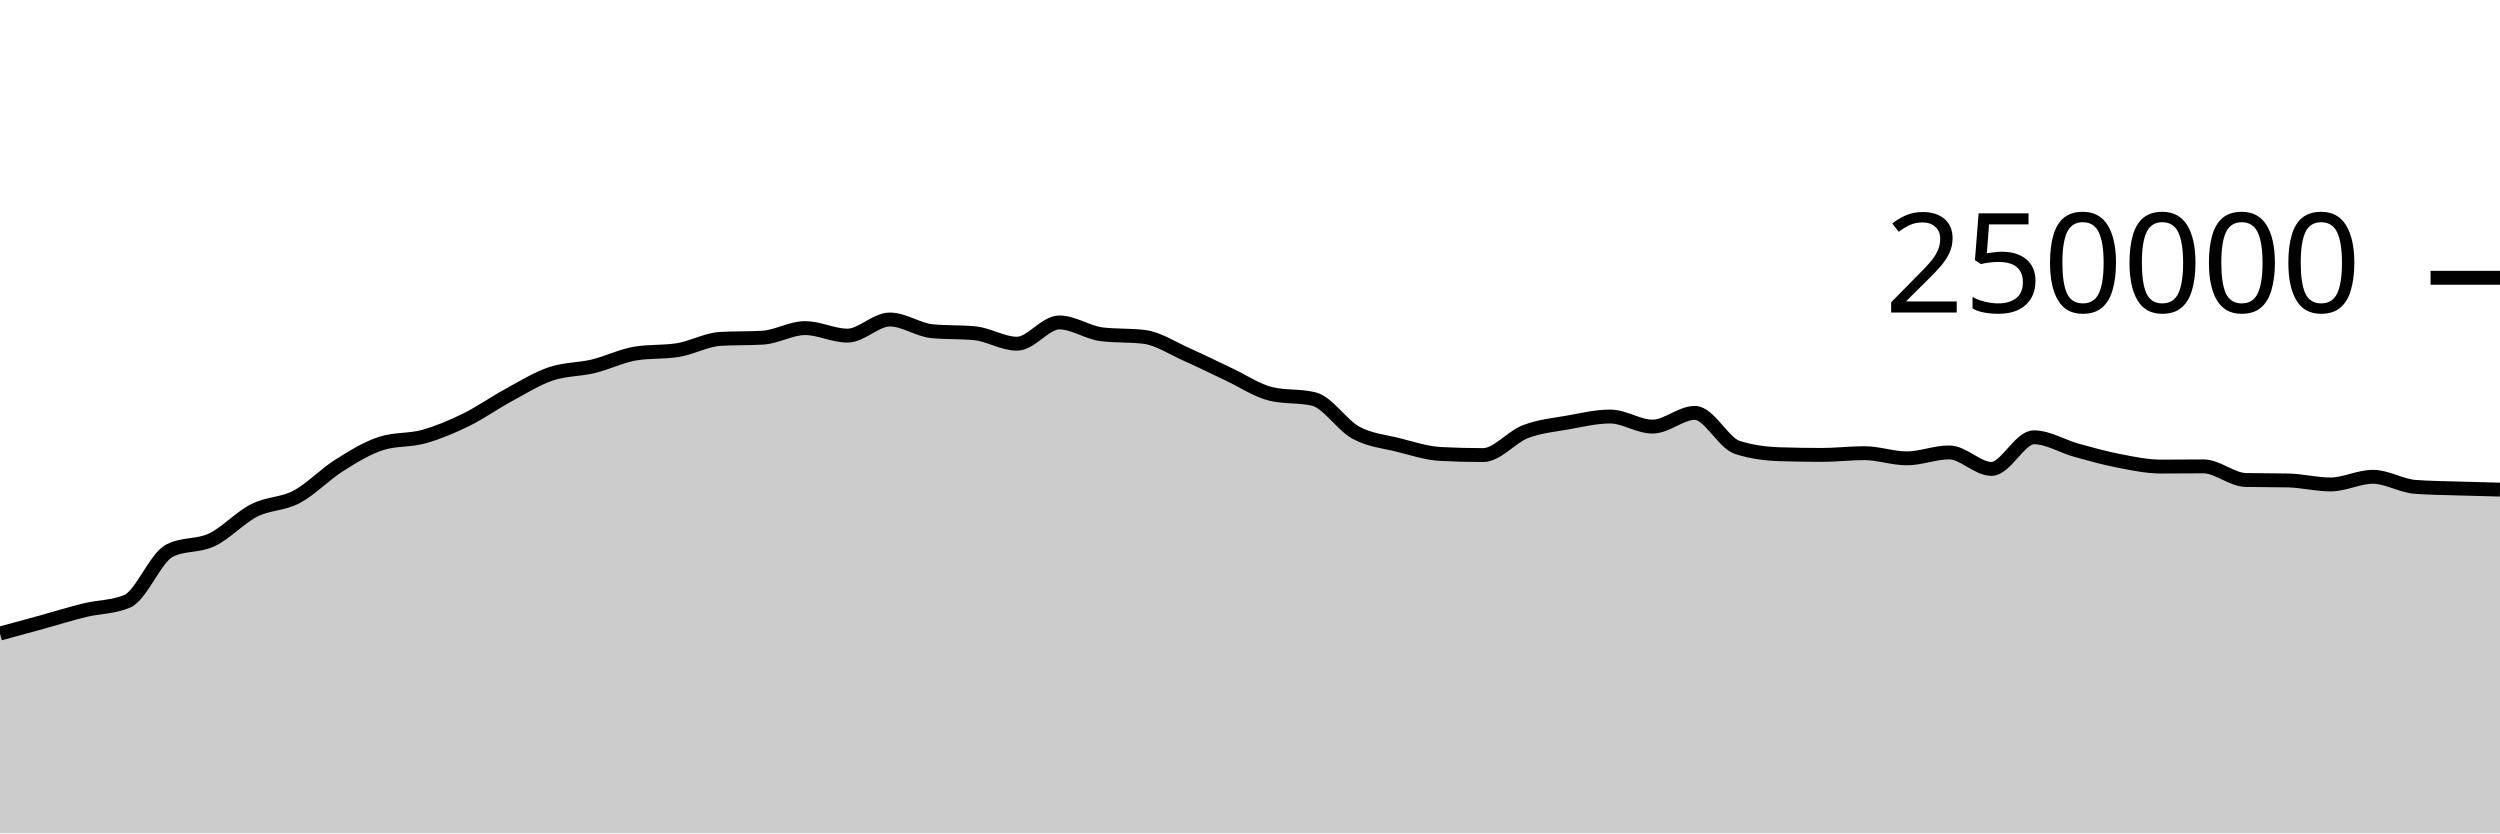
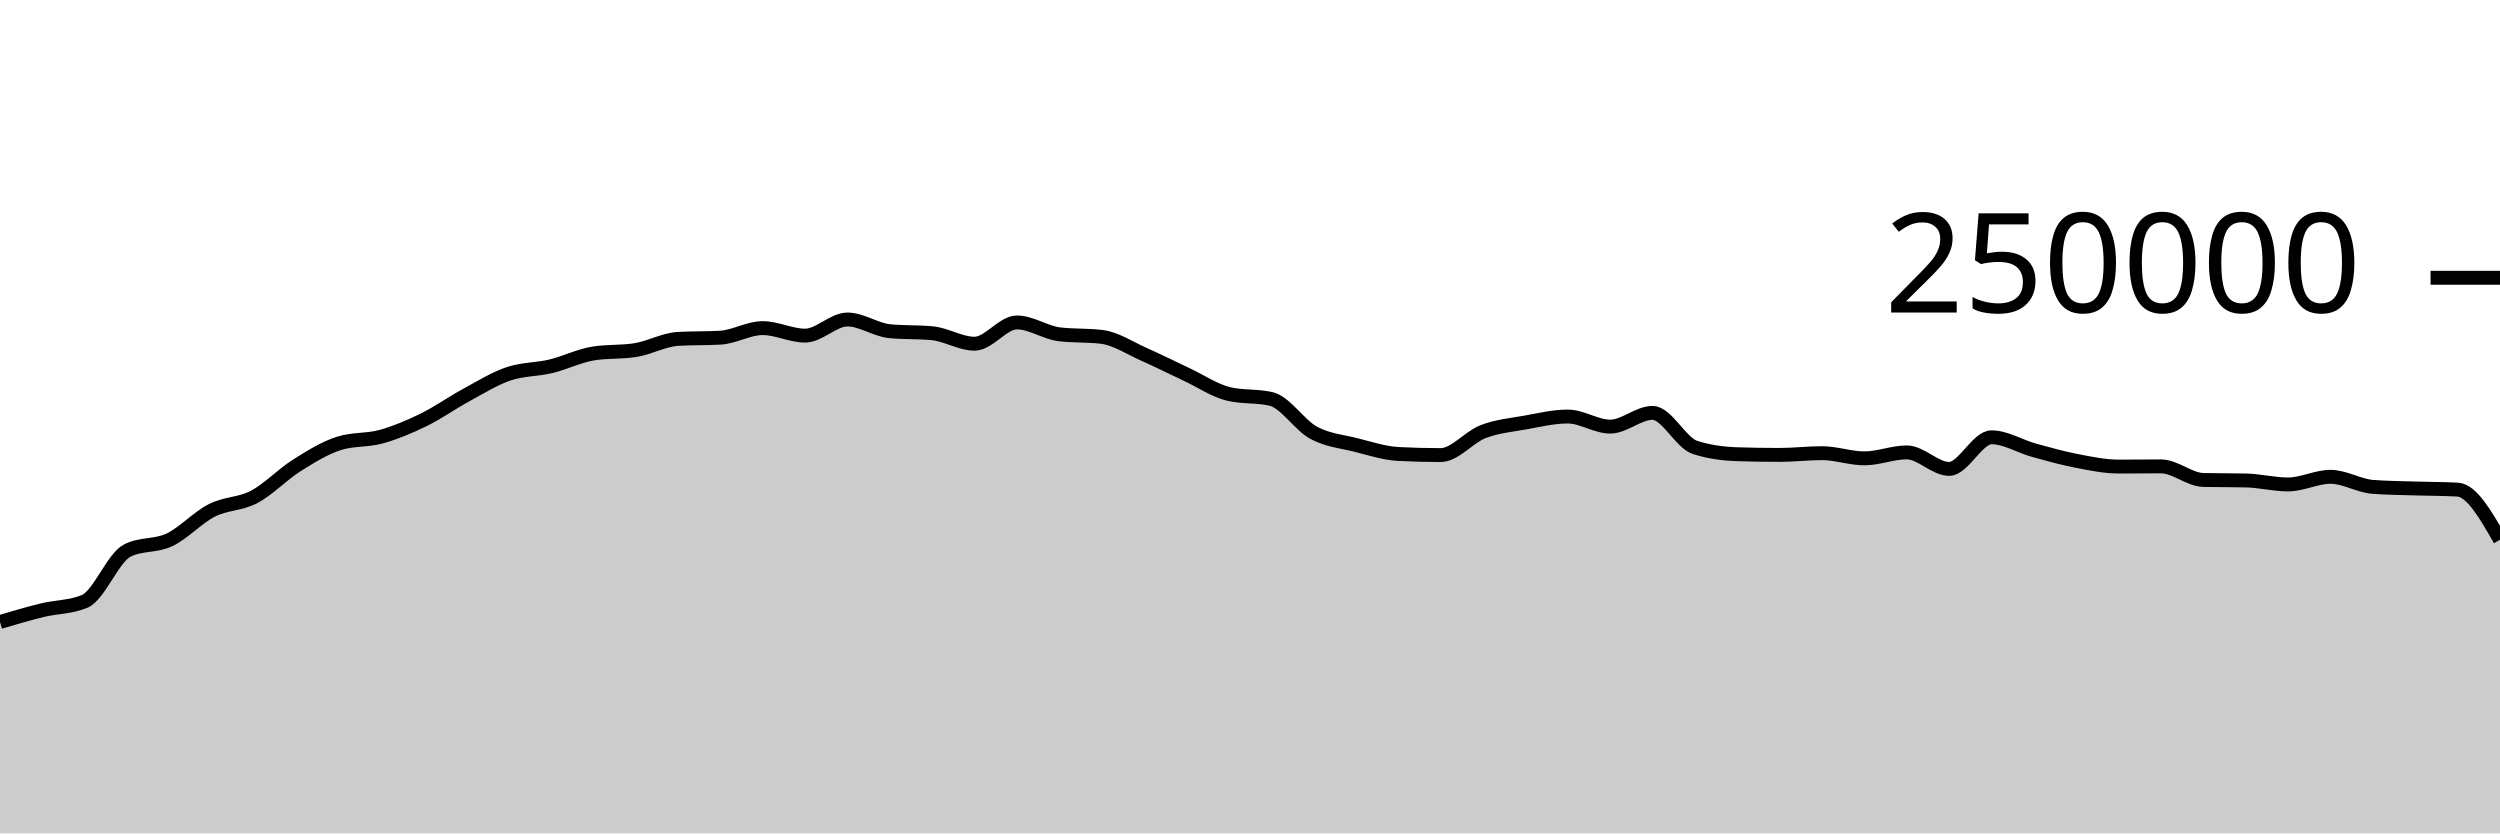
<svg xmlns="http://www.w3.org/2000/svg" viewBox="0 0 180 60">
  <g transform="translate(0,20)">
-     <path class="area" fill="rgba(0, 0, 0, 0.2)" d="M0,25.615C1.017,25.339,2.034,25.063,3.051,24.783C4.068,24.502,5.085,24.181,6.102,23.933C7.119,23.685,8.136,23.721,9.153,23.296C10.169,22.87,11.186,20.168,12.203,19.647C13.22,19.127,14.237,19.35,15.254,18.867C16.271,18.383,17.288,17.261,18.305,16.746C19.322,16.23,20.339,16.313,21.356,15.775C22.373,15.237,23.39,14.16,24.407,13.518C25.424,12.876,26.441,12.247,27.458,11.923C28.475,11.599,29.492,11.72,30.508,11.437C31.525,11.154,32.542,10.724,33.559,10.226C34.576,9.728,35.593,9.002,36.61,8.451C37.627,7.899,38.644,7.264,39.661,6.917C40.678,6.571,41.695,6.618,42.712,6.373C43.729,6.129,44.746,5.615,45.763,5.451C46.78,5.286,47.797,5.369,48.814,5.204C49.831,5.04,50.847,4.46,51.864,4.4C52.881,4.341,53.898,4.371,54.915,4.312C55.932,4.252,56.949,3.624,57.966,3.624C58.983,3.624,60,4.165,61.017,4.165C62.034,4.165,63.051,3.004,64.068,3.004C65.085,3.004,66.102,3.752,67.119,3.848C68.136,3.945,69.153,3.897,70.169,3.993C71.186,4.089,72.203,4.747,73.22,4.747C74.237,4.747,75.254,3.216,76.271,3.216C77.288,3.216,78.305,3.946,79.322,4.069C80.339,4.192,81.356,4.131,82.373,4.254C83.39,4.377,84.407,5.065,85.424,5.515C86.441,5.965,87.458,6.478,88.475,6.954C89.492,7.429,90.508,8.13,91.525,8.368C92.542,8.606,93.559,8.487,94.576,8.725C95.593,8.963,96.61,10.603,97.627,11.155C98.644,11.707,99.661,11.783,100.678,12.038C101.695,12.293,102.712,12.633,103.729,12.686C104.746,12.739,105.763,12.766,106.78,12.766C107.797,12.766,108.814,11.469,109.831,11.078C110.847,10.687,111.864,10.6,112.881,10.419C113.898,10.237,114.915,9.99,115.932,9.99C116.949,9.99,117.966,10.716,118.983,10.716C120,10.716,121.017,9.727,122.034,9.727C123.051,9.727,124.068,11.884,125.085,12.212C126.102,12.54,127.119,12.671,128.136,12.704C129.153,12.737,130.169,12.753,131.186,12.753C132.203,12.753,133.22,12.628,134.237,12.628C135.254,12.628,136.271,13.001,137.288,13.001C138.305,13.001,139.322,12.573,140.339,12.573C141.356,12.573,142.373,13.761,143.39,13.761C144.407,13.761,145.424,11.485,146.441,11.485C147.458,11.485,148.475,12.133,149.492,12.415C150.508,12.697,151.525,12.981,152.542,13.178C153.559,13.374,154.576,13.593,155.593,13.593C156.61,13.593,157.627,13.579,158.644,13.579C159.661,13.579,160.678,14.535,161.695,14.558C162.712,14.581,163.729,14.57,164.746,14.593C165.763,14.616,166.78,14.88,167.797,14.88C168.814,14.88,169.831,14.33,170.847,14.33C171.864,14.33,172.881,14.979,173.898,15.055C174.915,15.132,175.932,15.137,176.949,15.17C177.966,15.203,178.983,15.227,180,15.252L180,40C178.983,40,177.966,40,176.949,40C175.932,40,174.915,40,173.898,40C172.881,40,171.864,40,170.847,40C169.831,40,168.814,40,167.797,40C166.78,40,165.763,40,164.746,40C163.729,40,162.712,40,161.695,40C160.678,40,159.661,40,158.644,40C157.627,40,156.61,40,155.593,40C154.576,40,153.559,40,152.542,40C151.525,40,150.508,40,149.492,40C148.475,40,147.458,40,146.441,40C145.424,40,144.407,40,143.39,40C142.373,40,141.356,40,140.339,40C139.322,40,138.305,40,137.288,40C136.271,40,135.254,40,134.237,40C133.22,40,132.203,40,131.186,40C130.169,40,129.153,40,128.136,40C127.119,40,126.102,40,125.085,40C124.068,40,123.051,40,122.034,40C121.017,40,120,40,118.983,40C117.966,40,116.949,40,115.932,40C114.915,40,113.898,40,112.881,40C111.864,40,110.847,40,109.831,40C108.814,40,107.797,40,106.78,40C105.763,40,104.746,40,103.729,40C102.712,40,101.695,40,100.678,40C99.661,40,98.644,40,97.627,40C96.61,40,95.593,40,94.576,40C93.559,40,92.542,40,91.525,40C90.508,40,89.492,40,88.475,40C87.458,40,86.441,40,85.424,40C84.407,40,83.39,40,82.373,40C81.356,40,80.339,40,79.322,40C78.305,40,77.288,40,76.271,40C75.254,40,74.237,40,73.22,40C72.203,40,71.186,40,70.169,40C69.153,40,68.136,40,67.119,40C66.102,40,65.085,40,64.068,40C63.051,40,62.034,40,61.017,40C60,40,58.983,40,57.966,40C56.949,40,55.932,40,54.915,40C53.898,40,52.881,40,51.864,40C50.847,40,49.831,40,48.814,40C47.797,40,46.78,40,45.763,40C44.746,40,43.729,40,42.712,40C41.695,40,40.678,40,39.661,40C38.644,40,37.627,40,36.61,40C35.593,40,34.576,40,33.559,40C32.542,40,31.525,40,30.508,40C29.492,40,28.475,40,27.458,40C26.441,40,25.424,40,24.407,40C23.39,40,22.373,40,21.356,40C20.339,40,19.322,40,18.305,40C17.288,40,16.271,40,15.254,40C14.237,40,13.22,40,12.203,40C11.186,40,10.169,40,9.153,40C8.136,40,7.119,40,6.102,40C5.085,40,4.068,40,3.051,40C2.034,40,1.017,40,0,40Z" />
-     <path class="line" stroke="black" fill="none" d="M0,25.615C1.017,25.339,2.034,25.063,3.051,24.783C4.068,24.502,5.085,24.181,6.102,23.933C7.119,23.685,8.136,23.721,9.153,23.296C10.169,22.87,11.186,20.168,12.203,19.647C13.22,19.127,14.237,19.35,15.254,18.867C16.271,18.383,17.288,17.261,18.305,16.746C19.322,16.23,20.339,16.313,21.356,15.775C22.373,15.237,23.39,14.16,24.407,13.518C25.424,12.876,26.441,12.247,27.458,11.923C28.475,11.599,29.492,11.72,30.508,11.437C31.525,11.154,32.542,10.724,33.559,10.226C34.576,9.728,35.593,9.002,36.61,8.451C37.627,7.899,38.644,7.264,39.661,6.917C40.678,6.571,41.695,6.618,42.712,6.373C43.729,6.129,44.746,5.615,45.763,5.451C46.78,5.286,47.797,5.369,48.814,5.204C49.831,5.04,50.847,4.46,51.864,4.4C52.881,4.341,53.898,4.371,54.915,4.312C55.932,4.252,56.949,3.624,57.966,3.624C58.983,3.624,60,4.165,61.017,4.165C62.034,4.165,63.051,3.004,64.068,3.004C65.085,3.004,66.102,3.752,67.119,3.848C68.136,3.945,69.153,3.897,70.169,3.993C71.186,4.089,72.203,4.747,73.22,4.747C74.237,4.747,75.254,3.216,76.271,3.216C77.288,3.216,78.305,3.946,79.322,4.069C80.339,4.192,81.356,4.131,82.373,4.254C83.39,4.377,84.407,5.065,85.424,5.515C86.441,5.965,87.458,6.478,88.475,6.954C89.492,7.429,90.508,8.13,91.525,8.368C92.542,8.606,93.559,8.487,94.576,8.725C95.593,8.963,96.61,10.603,97.627,11.155C98.644,11.707,99.661,11.783,100.678,12.038C101.695,12.293,102.712,12.633,103.729,12.686C104.746,12.739,105.763,12.766,106.78,12.766C107.797,12.766,108.814,11.469,109.831,11.078C110.847,10.687,111.864,10.6,112.881,10.419C113.898,10.237,114.915,9.99,115.932,9.99C116.949,9.99,117.966,10.716,118.983,10.716C120,10.716,121.017,9.727,122.034,9.727C123.051,9.727,124.068,11.884,125.085,12.212C126.102,12.54,127.119,12.671,128.136,12.704C129.153,12.737,130.169,12.753,131.186,12.753C132.203,12.753,133.22,12.628,134.237,12.628C135.254,12.628,136.271,13.001,137.288,13.001C138.305,13.001,139.322,12.573,140.339,12.573C141.356,12.573,142.373,13.761,143.39,13.761C144.407,13.761,145.424,11.485,146.441,11.485C147.458,11.485,148.475,12.133,149.492,12.415C150.508,12.697,151.525,12.981,152.542,13.178C153.559,13.374,154.576,13.593,155.593,13.593C156.61,13.593,157.627,13.579,158.644,13.579C159.661,13.579,160.678,14.535,161.695,14.558C162.712,14.581,163.729,14.57,164.746,14.593C165.763,14.616,166.78,14.88,167.797,14.88C168.814,14.88,169.831,14.33,170.847,14.33C171.864,14.33,172.881,14.979,173.898,15.055C174.915,15.132,175.932,15.137,176.949,15.17C177.966,15.203,178.983,15.227,180,15.252" />
+     <path class="area" fill="rgba(0, 0, 0, 0.2)" d="M0,24.783C1.017,24.482,2.034,24.181,3.051,23.933C4.068,23.685,5.085,23.721,6.102,23.296C7.119,22.87,8.136,20.168,9.153,19.647C10.169,19.127,11.186,19.35,12.203,18.867C13.22,18.383,14.237,17.261,15.254,16.746C16.271,16.23,17.288,16.313,18.305,15.775C19.322,15.237,20.339,14.16,21.356,13.518C22.373,12.876,23.39,12.247,24.407,11.923C25.424,11.599,26.441,11.72,27.458,11.437C28.475,11.154,29.492,10.724,30.508,10.226C31.525,9.728,32.542,9.002,33.559,8.451C34.576,7.899,35.593,7.264,36.61,6.917C37.627,6.571,38.644,6.618,39.661,6.373C40.678,6.129,41.695,5.615,42.712,5.451C43.729,5.286,44.746,5.369,45.763,5.204C46.78,5.04,47.797,4.46,48.814,4.4C49.831,4.341,50.847,4.371,51.864,4.312C52.881,4.252,53.898,3.624,54.915,3.624C55.932,3.624,56.949,4.165,57.966,4.165C58.983,4.165,60,3.004,61.017,3.004C62.034,3.004,63.051,3.752,64.068,3.848C65.085,3.945,66.102,3.897,67.119,3.993C68.136,4.089,69.153,4.747,70.169,4.747C71.186,4.747,72.203,3.216,73.22,3.216C74.237,3.216,75.254,3.946,76.271,4.069C77.288,4.192,78.305,4.131,79.322,4.254C80.339,4.377,81.356,5.065,82.373,5.515C83.39,5.965,84.407,6.478,85.424,6.954C86.441,7.429,87.458,8.13,88.475,8.368C89.492,8.606,90.508,8.487,91.525,8.725C92.542,8.963,93.559,10.603,94.576,11.155C95.593,11.707,96.61,11.783,97.627,12.038C98.644,12.293,99.661,12.633,100.678,12.686C101.695,12.739,102.712,12.766,103.729,12.766C104.746,12.766,105.763,11.469,106.78,11.078C107.797,10.687,108.814,10.6,109.831,10.419C110.847,10.237,111.864,9.99,112.881,9.99C113.898,9.99,114.915,10.716,115.932,10.716C116.949,10.716,117.966,9.727,118.983,9.727C120,9.727,121.017,11.884,122.034,12.212C123.051,12.54,124.068,12.671,125.085,12.704C126.102,12.737,127.119,12.753,128.136,12.753C129.153,12.753,130.169,12.628,131.186,12.628C132.203,12.628,133.22,13.001,134.237,13.001C135.254,13.001,136.271,12.573,137.288,12.573C138.305,12.573,139.322,13.761,140.339,13.761C141.356,13.761,142.373,11.485,143.39,11.485C144.407,11.485,145.424,12.133,146.441,12.415C147.458,12.697,148.475,12.981,149.492,13.178C150.508,13.374,151.525,13.593,152.542,13.593C153.559,13.593,154.576,13.579,155.593,13.579C156.61,13.579,157.627,14.535,158.644,14.558C159.661,14.581,160.678,14.57,161.695,14.593C162.712,14.616,163.729,14.88,164.746,14.88C165.763,14.88,166.78,14.33,167.797,14.33C168.814,14.33,169.831,14.979,170.847,15.055C171.864,15.132,172.881,15.137,173.898,15.17C174.915,15.203,175.932,15.197,176.949,15.252C177.966,15.307,178.983,17.086,180,18.864L180,40C178.983,40,177.966,40,176.949,40C175.932,40,174.915,40,173.898,40C172.881,40,171.864,40,170.847,40C169.831,40,168.814,40,167.797,40C166.78,40,165.763,40,164.746,40C163.729,40,162.712,40,161.695,40C160.678,40,159.661,40,158.644,40C157.627,40,156.61,40,155.593,40C154.576,40,153.559,40,152.542,40C151.525,40,150.508,40,149.492,40C148.475,40,147.458,40,146.441,40C145.424,40,144.407,40,143.39,40C142.373,40,141.356,40,140.339,40C139.322,40,138.305,40,137.288,40C136.271,40,135.254,40,134.237,40C133.22,40,132.203,40,131.186,40C130.169,40,129.153,40,128.136,40C127.119,40,126.102,40,125.085,40C124.068,40,123.051,40,122.034,40C121.017,40,120,40,118.983,40C117.966,40,116.949,40,115.932,40C114.915,40,113.898,40,112.881,40C111.864,40,110.847,40,109.831,40C108.814,40,107.797,40,106.78,40C105.763,40,104.746,40,103.729,40C102.712,40,101.695,40,100.678,40C99.661,40,98.644,40,97.627,40C96.61,40,95.593,40,94.576,40C93.559,40,92.542,40,91.525,40C90.508,40,89.492,40,88.475,40C87.458,40,86.441,40,85.424,40C84.407,40,83.39,40,82.373,40C81.356,40,80.339,40,79.322,40C78.305,40,77.288,40,76.271,40C75.254,40,74.237,40,73.22,40C72.203,40,71.186,40,70.169,40C69.153,40,68.136,40,67.119,40C66.102,40,65.085,40,64.068,40C63.051,40,62.034,40,61.017,40C60,40,58.983,40,57.966,40C56.949,40,55.932,40,54.915,40C53.898,40,52.881,40,51.864,40C50.847,40,49.831,40,48.814,40C47.797,40,46.78,40,45.763,40C44.746,40,43.729,40,42.712,40C41.695,40,40.678,40,39.661,40C38.644,40,37.627,40,36.61,40C35.593,40,34.576,40,33.559,40C32.542,40,31.525,40,30.508,40C29.492,40,28.475,40,27.458,40C26.441,40,25.424,40,24.407,40C23.39,40,22.373,40,21.356,40C20.339,40,19.322,40,18.305,40C17.288,40,16.271,40,15.254,40C14.237,40,13.22,40,12.203,40C11.186,40,10.169,40,9.153,40C8.136,40,7.119,40,6.102,40C5.085,40,4.068,40,3.051,40C2.034,40,1.017,40,0,40Z" />
+     <path class="line" stroke="black" fill="none" d="M0,24.783C1.017,24.482,2.034,24.181,3.051,23.933C4.068,23.685,5.085,23.721,6.102,23.296C7.119,22.87,8.136,20.168,9.153,19.647C10.169,19.127,11.186,19.35,12.203,18.867C13.22,18.383,14.237,17.261,15.254,16.746C16.271,16.23,17.288,16.313,18.305,15.775C19.322,15.237,20.339,14.16,21.356,13.518C22.373,12.876,23.39,12.247,24.407,11.923C25.424,11.599,26.441,11.72,27.458,11.437C28.475,11.154,29.492,10.724,30.508,10.226C31.525,9.728,32.542,9.002,33.559,8.451C34.576,7.899,35.593,7.264,36.61,6.917C37.627,6.571,38.644,6.618,39.661,6.373C40.678,6.129,41.695,5.615,42.712,5.451C43.729,5.286,44.746,5.369,45.763,5.204C46.78,5.04,47.797,4.46,48.814,4.4C49.831,4.341,50.847,4.371,51.864,4.312C52.881,4.252,53.898,3.624,54.915,3.624C55.932,3.624,56.949,4.165,57.966,4.165C58.983,4.165,60,3.004,61.017,3.004C62.034,3.004,63.051,3.752,64.068,3.848C65.085,3.945,66.102,3.897,67.119,3.993C68.136,4.089,69.153,4.747,70.169,4.747C71.186,4.747,72.203,3.216,73.22,3.216C74.237,3.216,75.254,3.946,76.271,4.069C77.288,4.192,78.305,4.131,79.322,4.254C80.339,4.377,81.356,5.065,82.373,5.515C83.39,5.965,84.407,6.478,85.424,6.954C86.441,7.429,87.458,8.13,88.475,8.368C89.492,8.606,90.508,8.487,91.525,8.725C92.542,8.963,93.559,10.603,94.576,11.155C95.593,11.707,96.61,11.783,97.627,12.038C98.644,12.293,99.661,12.633,100.678,12.686C101.695,12.739,102.712,12.766,103.729,12.766C104.746,12.766,105.763,11.469,106.78,11.078C107.797,10.687,108.814,10.6,109.831,10.419C110.847,10.237,111.864,9.99,112.881,9.99C113.898,9.99,114.915,10.716,115.932,10.716C116.949,10.716,117.966,9.727,118.983,9.727C120,9.727,121.017,11.884,122.034,12.212C123.051,12.54,124.068,12.671,125.085,12.704C126.102,12.737,127.119,12.753,128.136,12.753C129.153,12.753,130.169,12.628,131.186,12.628C132.203,12.628,133.22,13.001,134.237,13.001C135.254,13.001,136.271,12.573,137.288,12.573C138.305,12.573,139.322,13.761,140.339,13.761C141.356,13.761,142.373,11.485,143.39,11.485C144.407,11.485,145.424,12.133,146.441,12.415C147.458,12.697,148.475,12.981,149.492,13.178C150.508,13.374,151.525,13.593,152.542,13.593C153.559,13.593,154.576,13.579,155.593,13.579C156.61,13.579,157.627,14.535,158.644,14.558C159.661,14.581,160.678,14.57,161.695,14.593C162.712,14.616,163.729,14.88,164.746,14.88C165.763,14.88,166.78,14.33,167.797,14.33C168.814,14.33,169.831,14.979,170.847,15.055C171.864,15.132,172.881,15.137,173.898,15.17C174.915,15.203,175.932,15.197,176.949,15.252C177.966,15.307,178.983,17.086,180,18.864" />
    <path class="axis-ceiling" stroke-width="1" stroke="black" fill="none" d="M175,0L180,0" />
    <text class="axis-ceiling-label" font-family="sans-serif" text-anchor="end" font-size="10px" x="170" y="2.5">250000</text>
  </g>
</svg>
